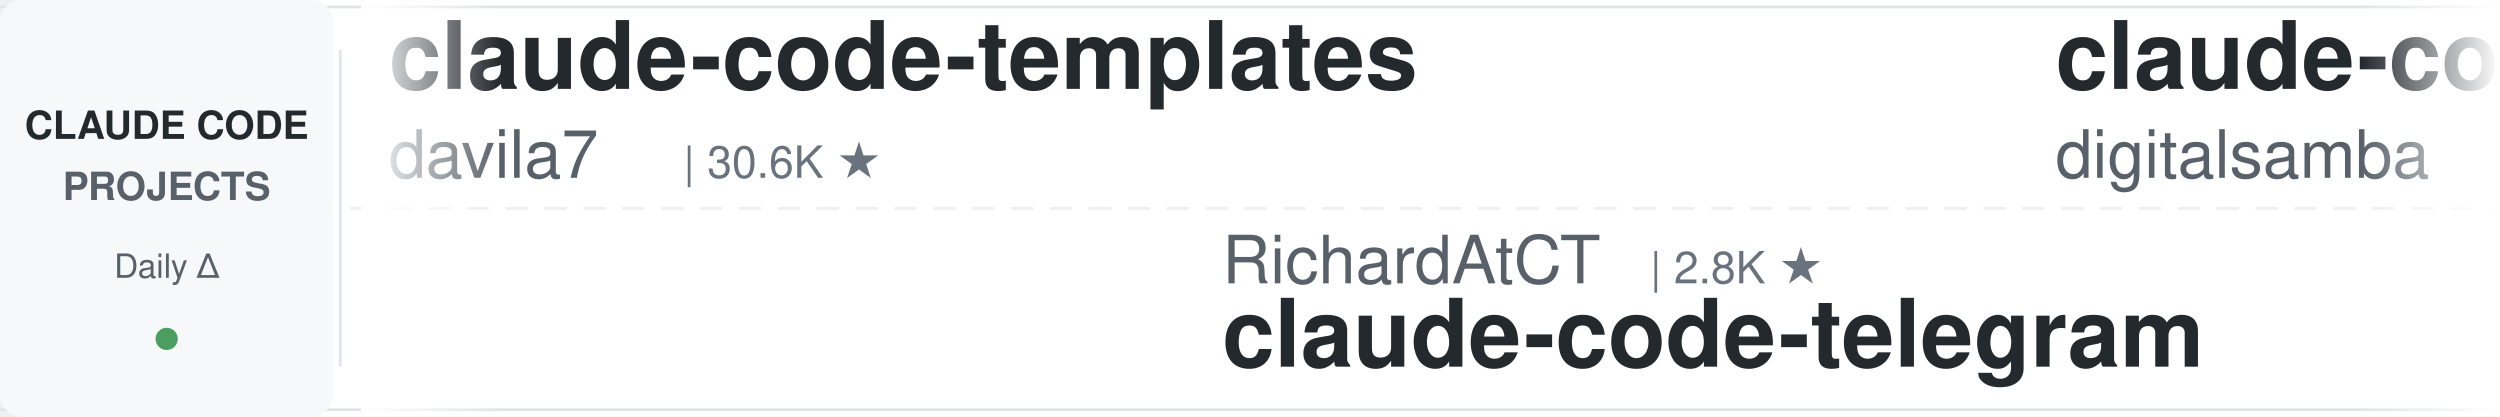
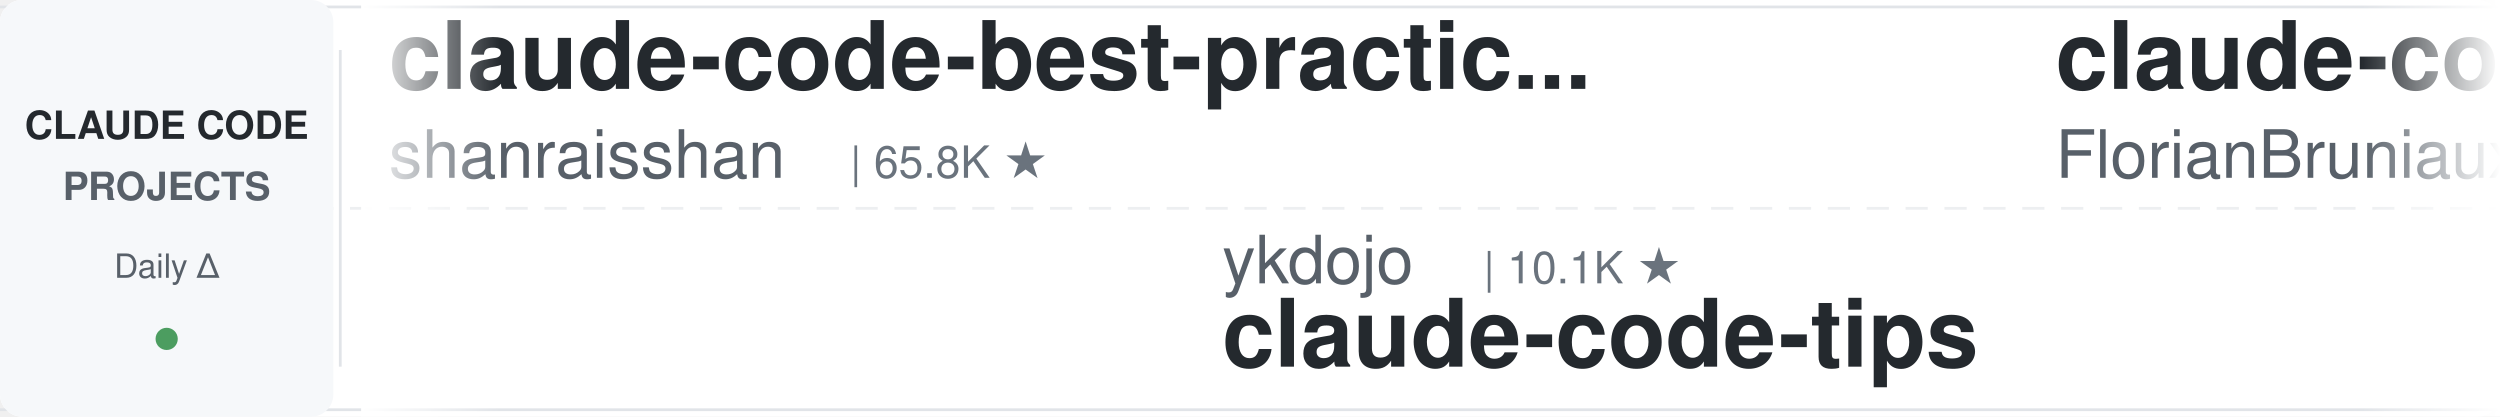
<svg xmlns="http://www.w3.org/2000/svg" width="900" height="150">
  <defs>
    <linearGradient id="leftFade" x1="0%" y1="0%" x2="100%" y2="0%">
      <stop offset="0%" style="stop-color:#ffffff;stop-opacity:1" />
      <stop offset="100%" style="stop-color:#ffffff;stop-opacity:0" />
    </linearGradient>
    <linearGradient id="rightFade" x1="0%" y1="0%" x2="100%" y2="0%">
      <stop offset="0%" style="stop-color:#ffffff;stop-opacity:0" />
      <stop offset="100%" style="stop-color:#ffffff;stop-opacity:1" />
    </linearGradient>
  </defs>
  <rect width="900" height="150" fill="#ffffff" rx="8" />
  <rect x="0" y="2" width="900" height="1" fill="#e1e4e8" />
  <rect x="0" y="147" width="900" height="1" fill="#e1e4e8" />
  <line x1="0" y1="75" x2="900" y2="75" stroke="#e1e4e8" stroke-width="1" stroke-dasharray="8 6" opacity="0.6" />
  <rect x="0" y="0" width="120" height="150" fill="#f6f8fa" rx="8" />
  <text x="60" y="50" font-family="-apple-system, BlinkMacSystemFont, 'Segoe UI', Helvetica, Arial, sans-serif" font-size="14" font-weight="600" fill="#24292e" text-anchor="middle">CLAUDE CODE</text>
  <text x="60" y="72" font-family="-apple-system, BlinkMacSystemFont, 'Segoe UI', Helvetica, Arial, sans-serif" font-size="14" font-weight="600" fill="#586069" text-anchor="middle">PROJECTS</text>
  <text x="60" y="100" font-family="-apple-system, BlinkMacSystemFont, 'Segoe UI', Helvetica, Arial, sans-serif" font-size="12" font-weight="500" fill="#586069" text-anchor="middle">Daily Δ</text>
  <circle cx="60" cy="122" r="4" fill="#22863a" opacity="0.8" />
  <rect x="122" y="18" width="1" height="114" fill="#e1e4e8" />
  <clipPath id="tickerClip">
    <rect x="130" y="0" width="770" height="150" />
  </clipPath>
  <g clip-path="url(#tickerClip)">
    <g id="tickerItems">
      <animateTransform attributeName="transform" attributeType="XML" type="translate" from="0 0" to="-3000 0" dur="54s" repeatCount="indefinite" />
      <g transform="translate(0, 0)">
-         <text x="140" y="32" font-family="-apple-system, BlinkMacSystemFont, 'Segoe UI', Helvetica, Arial, sans-serif" font-size="34" font-weight="600" fill="#24292e">claude-code-templates</text>
-         <text x="140" y="64" font-family="-apple-system, BlinkMacSystemFont, 'Segoe UI', Helvetica, Arial, sans-serif" font-size="24" font-weight="400" fill="#586069">davila7</text>
-         <text x="246" y="64" font-family="-apple-system, BlinkMacSystemFont, 'Segoe UI', Helvetica, Arial, sans-serif" font-size="16" font-weight="500" fill="#6a737d">| 30.6K ★</text>
+         <text x="140" y="32" font-family="-apple-system, BlinkMacSystemFont, 'Segoe UI', Helvetica, Arial, sans-serif" font-size="34" font-weight="600" fill="#24292e">claude-code-best-practic...</text>
+         <text x="140" y="64" font-family="-apple-system, BlinkMacSystemFont, 'Segoe UI', Helvetica, Arial, sans-serif" font-size="24" font-weight="400" fill="#586069">shanraisshan</text>
+         <text x="306" y="64" font-family="-apple-system, BlinkMacSystemFont, 'Segoe UI', Helvetica, Arial, sans-serif" font-size="16" font-weight="500" fill="#6a737d">| 65.8K ★</text>
      </g>
      <g transform="translate(300, 0)">
-         <text x="140" y="102" font-family="-apple-system, BlinkMacSystemFont, 'Segoe UI', Helvetica, Arial, sans-serif" font-size="24" font-weight="400" fill="#586069">RichardAtCT</text>
-         <text x="294" y="102" font-family="-apple-system, BlinkMacSystemFont, 'Segoe UI', Helvetica, Arial, sans-serif" font-size="16" font-weight="500" fill="#6a737d">| 2.8K ★</text>
-         <text x="140" y="132" font-family="-apple-system, BlinkMacSystemFont, 'Segoe UI', Helvetica, Arial, sans-serif" font-size="34" font-weight="600" fill="#24292e">claude-code-telegram</text>
+         <text x="140" y="102" font-family="-apple-system, BlinkMacSystemFont, 'Segoe UI', Helvetica, Arial, sans-serif" font-size="24" font-weight="400" fill="#586069">ykdojo</text>
+         <text x="234" y="102" font-family="-apple-system, BlinkMacSystemFont, 'Segoe UI', Helvetica, Arial, sans-serif" font-size="16" font-weight="500" fill="#6a737d">| 10.1K ★</text>
+         <text x="140" y="132" font-family="-apple-system, BlinkMacSystemFont, 'Segoe UI', Helvetica, Arial, sans-serif" font-size="34" font-weight="600" fill="#24292e">claude-code-tips</text>
      </g>
      <g transform="translate(600, 0)">
-         <text x="140" y="32" font-family="-apple-system, BlinkMacSystemFont, 'Segoe UI', Helvetica, Arial, sans-serif" font-size="34" font-weight="600" fill="#24292e">claude-code-video-toolki...</text>
-         <text x="140" y="64" font-family="-apple-system, BlinkMacSystemFont, 'Segoe UI', Helvetica, Arial, sans-serif" font-size="24" font-weight="400" fill="#586069">digitalsamba</text>
-         <text x="306" y="64" font-family="-apple-system, BlinkMacSystemFont, 'Segoe UI', Helvetica, Arial, sans-serif" font-size="16" font-weight="500" fill="#6a737d">| 2.1K ★</text>
+         <text x="140" y="32" font-family="-apple-system, BlinkMacSystemFont, 'Segoe UI', Helvetica, Arial, sans-serif" font-size="34" font-weight="600" fill="#24292e">claude-code-ultimate-gui...</text>
+         <text x="140" y="64" font-family="-apple-system, BlinkMacSystemFont, 'Segoe UI', Helvetica, Arial, sans-serif" font-size="24" font-weight="400" fill="#586069">FlorianBruniaux</text>
+         <text x="342" y="64" font-family="-apple-system, BlinkMacSystemFont, 'Segoe UI', Helvetica, Arial, sans-serif" font-size="16" font-weight="500" fill="#6a737d">| 5.9K ★</text>
      </g>
      <g transform="translate(900, 0)">
-         <text x="140" y="102" font-family="-apple-system, BlinkMacSystemFont, 'Segoe UI', Helvetica, Arial, sans-serif" font-size="24" font-weight="400" fill="#586069">krusemediallc</text>
-         <text x="318" y="102" font-family="-apple-system, BlinkMacSystemFont, 'Segoe UI', Helvetica, Arial, sans-serif" font-size="16" font-weight="500" fill="#6a737d">| 1.5K ★</text>
-         <text x="140" y="132" font-family="-apple-system, BlinkMacSystemFont, 'Segoe UI', Helvetica, Arial, sans-serif" font-size="34" font-weight="600" fill="#24292e">arcads-claude-code</text>
+         <text x="140" y="102" font-family="-apple-system, BlinkMacSystemFont, 'Segoe UI', Helvetica, Arial, sans-serif" font-size="24" font-weight="400" fill="#586069">Maciek-roboblog</text>
+         <text x="342" y="102" font-family="-apple-system, BlinkMacSystemFont, 'Segoe UI', Helvetica, Arial, sans-serif" font-size="16" font-weight="500" fill="#6a737d">| 8.7K ★</text>
+         <text x="140" y="132" font-family="-apple-system, BlinkMacSystemFont, 'Segoe UI', Helvetica, Arial, sans-serif" font-size="34" font-weight="600" fill="#24292e">Claude-Code-Usage-Monito...</text>
      </g>
      <g transform="translate(1200, 0)">
-         <text x="140" y="32" font-family="-apple-system, BlinkMacSystemFont, 'Segoe UI', Helvetica, Arial, sans-serif" font-size="34" font-weight="600" fill="#24292e">my-claude-code-setup</text>
-         <text x="140" y="64" font-family="-apple-system, BlinkMacSystemFont, 'Segoe UI', Helvetica, Arial, sans-serif" font-size="24" font-weight="400" fill="#586069">centminmod</text>
-         <text x="282" y="64" font-family="-apple-system, BlinkMacSystemFont, 'Segoe UI', Helvetica, Arial, sans-serif" font-size="16" font-weight="500" fill="#6a737d">| 2.6K ★</text>
-       </g>
-       <g transform="translate(1500, 0)">
-         <text x="140" y="102" font-family="-apple-system, BlinkMacSystemFont, 'Segoe UI', Helvetica, Arial, sans-serif" font-size="24" font-weight="400" fill="#586069">oboard</text>
-         <text x="234" y="102" font-family="-apple-system, BlinkMacSystemFont, 'Segoe UI', Helvetica, Arial, sans-serif" font-size="16" font-weight="500" fill="#6a737d">| 3.3K ★</text>
-         <text x="140" y="132" font-family="-apple-system, BlinkMacSystemFont, 'Segoe UI', Helvetica, Arial, sans-serif" font-size="34" font-weight="600" fill="#24292e">claude-code-rev</text>
-       </g>
-       <g transform="translate(1800, 0)">
-         <text x="140" y="32" font-family="-apple-system, BlinkMacSystemFont, 'Segoe UI', Helvetica, Arial, sans-serif" font-size="34" font-weight="600" fill="#24292e">claude-code-router</text>
-         <text x="140" y="64" font-family="-apple-system, BlinkMacSystemFont, 'Segoe UI', Helvetica, Arial, sans-serif" font-size="24" font-weight="400" fill="#586069">musistudio</text>
-         <text x="282" y="64" font-family="-apple-system, BlinkMacSystemFont, 'Segoe UI', Helvetica, Arial, sans-serif" font-size="16" font-weight="500" fill="#6a737d">| 37.1K ★</text>
-       </g>
-       <g transform="translate(2100, 0)">
-         <text x="140" y="102" font-family="-apple-system, BlinkMacSystemFont, 'Segoe UI', Helvetica, Arial, sans-serif" font-size="24" font-weight="400" fill="#586069">Windy3f3f3f3f</text>
-         <text x="318" y="102" font-family="-apple-system, BlinkMacSystemFont, 'Segoe UI', Helvetica, Arial, sans-serif" font-size="16" font-weight="500" fill="#6a737d">| 2.7K ★</text>
-         <text x="140" y="132" font-family="-apple-system, BlinkMacSystemFont, 'Segoe UI', Helvetica, Arial, sans-serif" font-size="34" font-weight="600" fill="#24292e">claude-code-from-scratch</text>
-       </g>
-       <g transform="translate(2400, 0)">
        <text x="140" y="32" font-family="-apple-system, BlinkMacSystemFont, 'Segoe UI', Helvetica, Arial, sans-serif" font-size="34" font-weight="600" fill="#24292e">claude-code-analysis</text>
        <text x="140" y="64" font-family="-apple-system, BlinkMacSystemFont, 'Segoe UI', Helvetica, Arial, sans-serif" font-size="24" font-weight="400" fill="#586069">liuup</text>
        <text x="222" y="64" font-family="-apple-system, BlinkMacSystemFont, 'Segoe UI', Helvetica, Arial, sans-serif" font-size="16" font-weight="500" fill="#6a737d">| 3.9K ★</text>
      </g>
+       <g transform="translate(1500, 0)">
+         <text x="140" y="102" font-family="-apple-system, BlinkMacSystemFont, 'Segoe UI', Helvetica, Arial, sans-serif" font-size="24" font-weight="400" fill="#586069">xu-xiang</text>
+         <text x="258" y="102" font-family="-apple-system, BlinkMacSystemFont, 'Segoe UI', Helvetica, Arial, sans-serif" font-size="16" font-weight="500" fill="#6a737d">| 1.9K ★</text>
+         <text x="140" y="132" font-family="-apple-system, BlinkMacSystemFont, 'Segoe UI', Helvetica, Arial, sans-serif" font-size="34" font-weight="600" fill="#24292e">everything-claude-code-z...</text>
+       </g>
+       <g transform="translate(1800, 0)">
+         <text x="140" y="32" font-family="-apple-system, BlinkMacSystemFont, 'Segoe UI', Helvetica, Arial, sans-serif" font-size="34" font-weight="600" fill="#24292e">claude-coder</text>
+         <text x="140" y="64" font-family="-apple-system, BlinkMacSystemFont, 'Segoe UI', Helvetica, Arial, sans-serif" font-size="24" font-weight="400" fill="#586069">kodu-ai</text>
+         <text x="246" y="64" font-family="-apple-system, BlinkMacSystemFont, 'Segoe UI', Helvetica, Arial, sans-serif" font-size="16" font-weight="500" fill="#6a737d">| 5.2K ★</text>
+       </g>
+       <g transform="translate(2100, 0)">
+         <text x="140" y="102" font-family="-apple-system, BlinkMacSystemFont, 'Segoe UI', Helvetica, Arial, sans-serif" font-size="24" font-weight="400" fill="#586069">anthropics</text>
+         <text x="282" y="102" font-family="-apple-system, BlinkMacSystemFont, 'Segoe UI', Helvetica, Arial, sans-serif" font-size="16" font-weight="500" fill="#6a737d">| 175.2K ★</text>
+         <text x="140" y="132" font-family="-apple-system, BlinkMacSystemFont, 'Segoe UI', Helvetica, Arial, sans-serif" font-size="34" font-weight="600" fill="#24292e">skills</text>
+       </g>
+       <g transform="translate(2400, 0)">
+         <text x="140" y="32" font-family="-apple-system, BlinkMacSystemFont, 'Segoe UI', Helvetica, Arial, sans-serif" font-size="34" font-weight="600" fill="#24292e">claude-code-rev</text>
+         <text x="140" y="64" font-family="-apple-system, BlinkMacSystemFont, 'Segoe UI', Helvetica, Arial, sans-serif" font-size="24" font-weight="400" fill="#586069">oboard</text>
+         <text x="234" y="64" font-family="-apple-system, BlinkMacSystemFont, 'Segoe UI', Helvetica, Arial, sans-serif" font-size="16" font-weight="500" fill="#6a737d">| 3.3K ★</text>
+       </g>
      <g transform="translate(2700, 0)">
-         <text x="140" y="102" font-family="-apple-system, BlinkMacSystemFont, 'Segoe UI', Helvetica, Arial, sans-serif" font-size="24" font-weight="400" fill="#586069">ponponon</text>
-         <text x="258" y="102" font-family="-apple-system, BlinkMacSystemFont, 'Segoe UI', Helvetica, Arial, sans-serif" font-size="16" font-weight="500" fill="#6a737d">| 2.3K ★</text>
-         <text x="140" y="132" font-family="-apple-system, BlinkMacSystemFont, 'Segoe UI', Helvetica, Arial, sans-serif" font-size="34" font-weight="600" fill="#24292e">claude_code_src</text>
+         <text x="140" y="102" font-family="-apple-system, BlinkMacSystemFont, 'Segoe UI', Helvetica, Arial, sans-serif" font-size="24" font-weight="400" fill="#586069">wanshuiyin</text>
+         <text x="282" y="102" font-family="-apple-system, BlinkMacSystemFont, 'Segoe UI', Helvetica, Arial, sans-serif" font-size="16" font-weight="500" fill="#6a737d">| 15.9K ★</text>
+         <text x="140" y="132" font-family="-apple-system, BlinkMacSystemFont, 'Segoe UI', Helvetica, Arial, sans-serif" font-size="34" font-weight="600" fill="#24292e">Auto-claude-code-researc...</text>
      </g>
      <g transform="translate(3000, 0)">
-         <text x="140" y="32" font-family="-apple-system, BlinkMacSystemFont, 'Segoe UI', Helvetica, Arial, sans-serif" font-size="34" font-weight="600" fill="#24292e">claude-code-templates</text>
-         <text x="140" y="64" font-family="-apple-system, BlinkMacSystemFont, 'Segoe UI', Helvetica, Arial, sans-serif" font-size="24" font-weight="400" fill="#586069">davila7</text>
-         <text x="246" y="64" font-family="-apple-system, BlinkMacSystemFont, 'Segoe UI', Helvetica, Arial, sans-serif" font-size="16" font-weight="500" fill="#6a737d">| 30.6K ★</text>
+         <text x="140" y="32" font-family="-apple-system, BlinkMacSystemFont, 'Segoe UI', Helvetica, Arial, sans-serif" font-size="34" font-weight="600" fill="#24292e">claude-code-best-practic...</text>
+         <text x="140" y="64" font-family="-apple-system, BlinkMacSystemFont, 'Segoe UI', Helvetica, Arial, sans-serif" font-size="24" font-weight="400" fill="#586069">shanraisshan</text>
+         <text x="306" y="64" font-family="-apple-system, BlinkMacSystemFont, 'Segoe UI', Helvetica, Arial, sans-serif" font-size="16" font-weight="500" fill="#6a737d">| 65.8K ★</text>
      </g>
      <g transform="translate(3300, 0)">
-         <text x="140" y="102" font-family="-apple-system, BlinkMacSystemFont, 'Segoe UI', Helvetica, Arial, sans-serif" font-size="24" font-weight="400" fill="#586069">RichardAtCT</text>
-         <text x="294" y="102" font-family="-apple-system, BlinkMacSystemFont, 'Segoe UI', Helvetica, Arial, sans-serif" font-size="16" font-weight="500" fill="#6a737d">| 2.8K ★</text>
-         <text x="140" y="132" font-family="-apple-system, BlinkMacSystemFont, 'Segoe UI', Helvetica, Arial, sans-serif" font-size="34" font-weight="600" fill="#24292e">claude-code-telegram</text>
+         <text x="140" y="102" font-family="-apple-system, BlinkMacSystemFont, 'Segoe UI', Helvetica, Arial, sans-serif" font-size="24" font-weight="400" fill="#586069">ykdojo</text>
+         <text x="234" y="102" font-family="-apple-system, BlinkMacSystemFont, 'Segoe UI', Helvetica, Arial, sans-serif" font-size="16" font-weight="500" fill="#6a737d">| 10.1K ★</text>
+         <text x="140" y="132" font-family="-apple-system, BlinkMacSystemFont, 'Segoe UI', Helvetica, Arial, sans-serif" font-size="34" font-weight="600" fill="#24292e">claude-code-tips</text>
      </g>
      <g transform="translate(3600, 0)">
-         <text x="140" y="32" font-family="-apple-system, BlinkMacSystemFont, 'Segoe UI', Helvetica, Arial, sans-serif" font-size="34" font-weight="600" fill="#24292e">claude-code-video-toolki...</text>
-         <text x="140" y="64" font-family="-apple-system, BlinkMacSystemFont, 'Segoe UI', Helvetica, Arial, sans-serif" font-size="24" font-weight="400" fill="#586069">digitalsamba</text>
-         <text x="306" y="64" font-family="-apple-system, BlinkMacSystemFont, 'Segoe UI', Helvetica, Arial, sans-serif" font-size="16" font-weight="500" fill="#6a737d">| 2.1K ★</text>
+         <text x="140" y="32" font-family="-apple-system, BlinkMacSystemFont, 'Segoe UI', Helvetica, Arial, sans-serif" font-size="34" font-weight="600" fill="#24292e">claude-code-ultimate-gui...</text>
+         <text x="140" y="64" font-family="-apple-system, BlinkMacSystemFont, 'Segoe UI', Helvetica, Arial, sans-serif" font-size="24" font-weight="400" fill="#586069">FlorianBruniaux</text>
+         <text x="342" y="64" font-family="-apple-system, BlinkMacSystemFont, 'Segoe UI', Helvetica, Arial, sans-serif" font-size="16" font-weight="500" fill="#6a737d">| 5.9K ★</text>
      </g>
      <g transform="translate(3900, 0)">
-         <text x="140" y="102" font-family="-apple-system, BlinkMacSystemFont, 'Segoe UI', Helvetica, Arial, sans-serif" font-size="24" font-weight="400" fill="#586069">krusemediallc</text>
-         <text x="318" y="102" font-family="-apple-system, BlinkMacSystemFont, 'Segoe UI', Helvetica, Arial, sans-serif" font-size="16" font-weight="500" fill="#6a737d">| 1.5K ★</text>
-         <text x="140" y="132" font-family="-apple-system, BlinkMacSystemFont, 'Segoe UI', Helvetica, Arial, sans-serif" font-size="34" font-weight="600" fill="#24292e">arcads-claude-code</text>
+         <text x="140" y="102" font-family="-apple-system, BlinkMacSystemFont, 'Segoe UI', Helvetica, Arial, sans-serif" font-size="24" font-weight="400" fill="#586069">Maciek-roboblog</text>
+         <text x="342" y="102" font-family="-apple-system, BlinkMacSystemFont, 'Segoe UI', Helvetica, Arial, sans-serif" font-size="16" font-weight="500" fill="#6a737d">| 8.7K ★</text>
+         <text x="140" y="132" font-family="-apple-system, BlinkMacSystemFont, 'Segoe UI', Helvetica, Arial, sans-serif" font-size="34" font-weight="600" fill="#24292e">Claude-Code-Usage-Monito...</text>
      </g>
    </g>
  </g>
  <rect x="130" y="0" width="50" height="150" fill="url(#leftFade)" />
  <rect x="850" y="0" width="50" height="150" fill="url(#rightFade)" />
</svg>
